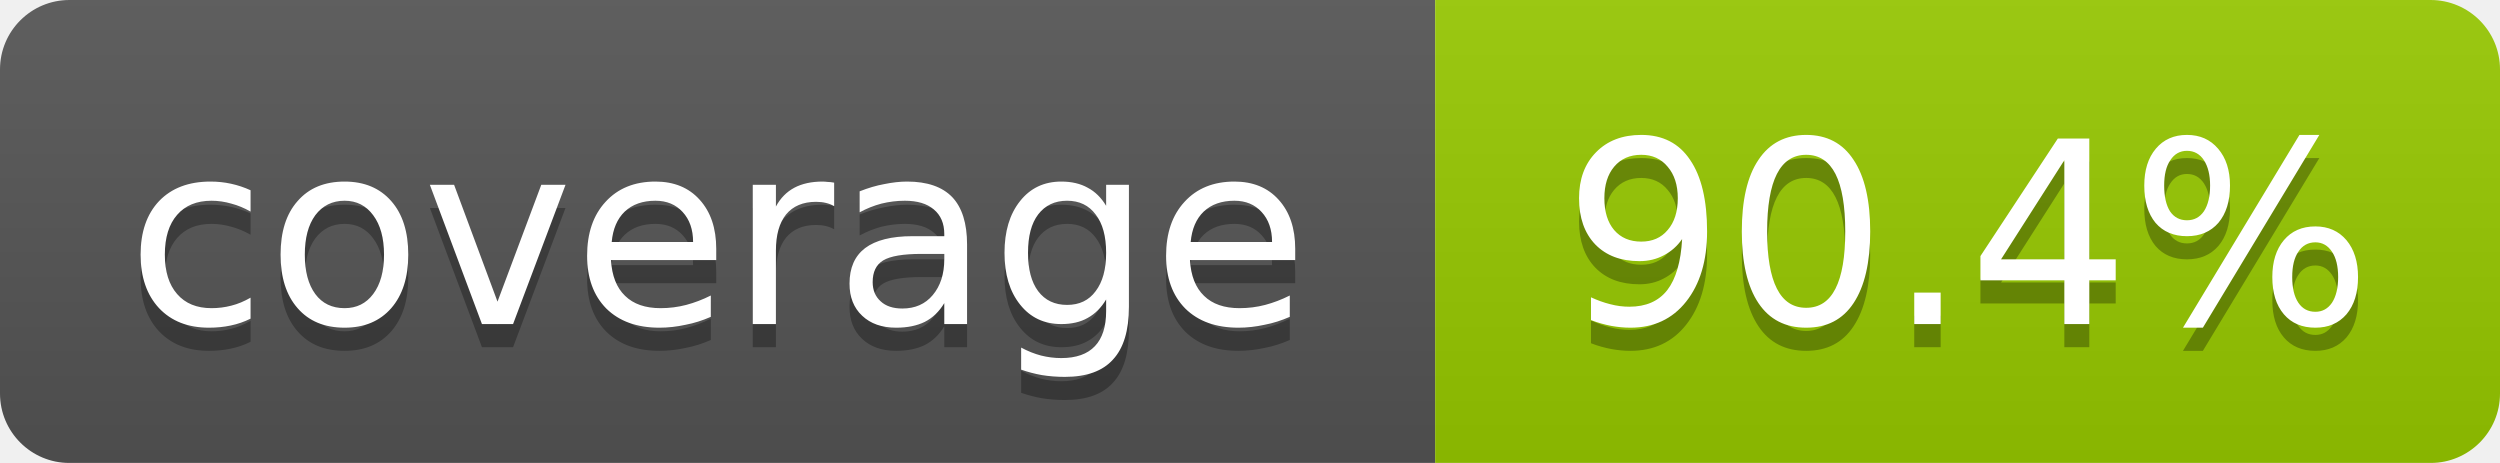
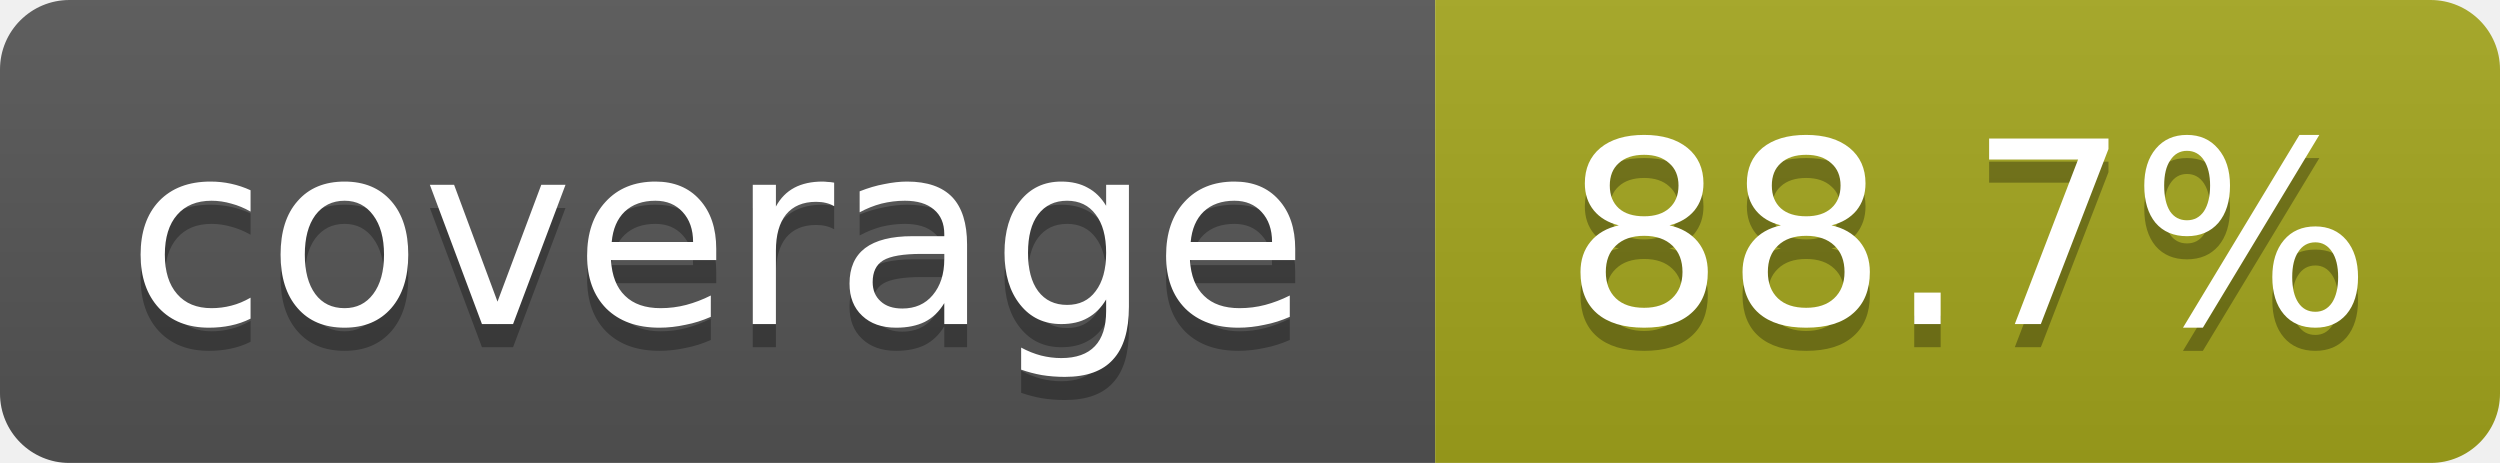
<svg xmlns="http://www.w3.org/2000/svg" width="108" height="20">
  <linearGradient id="b" x2="0" y2="100%">
    <stop offset="0" stop-color="#bbb" stop-opacity=".1" />
    <stop offset="1" stop-opacity=".1" />
  </linearGradient>
  <mask id="a">
    <rect width="108" height="20" rx="3" fill="#fff" />
  </mask>
  <g mask="url(#a)">
    <rect width="62" height="20" fill="#555" />
-     <rect x="62" width="46" height="20" fill="#97ca00" />
+     <rect x="62" width="46" height="20" fill="#a4a61d" />
    <rect width="108" height="20" fill="url(#b)" />
  </g>
  <g fill="#fff" text-anchor="middle" font-family="DejaVu Sans,Verdana,Geneva,sans-serif" font-size="11">
    <text x="31" y="15" fill="#010101" fill-opacity=".3">coverage</text>
    <text x="31" y="14">coverage</text>
-     <text x="85" y="15" fill="#010101" fill-opacity=".3">90.4%</text>
-     <text x="85" y="14">90.4%</text>
+     <text x="85" y="15" fill="#010101" fill-opacity=".3">88.7%</text>
+     <text x="85" y="14">88.7%</text>
  </g>
</svg>
